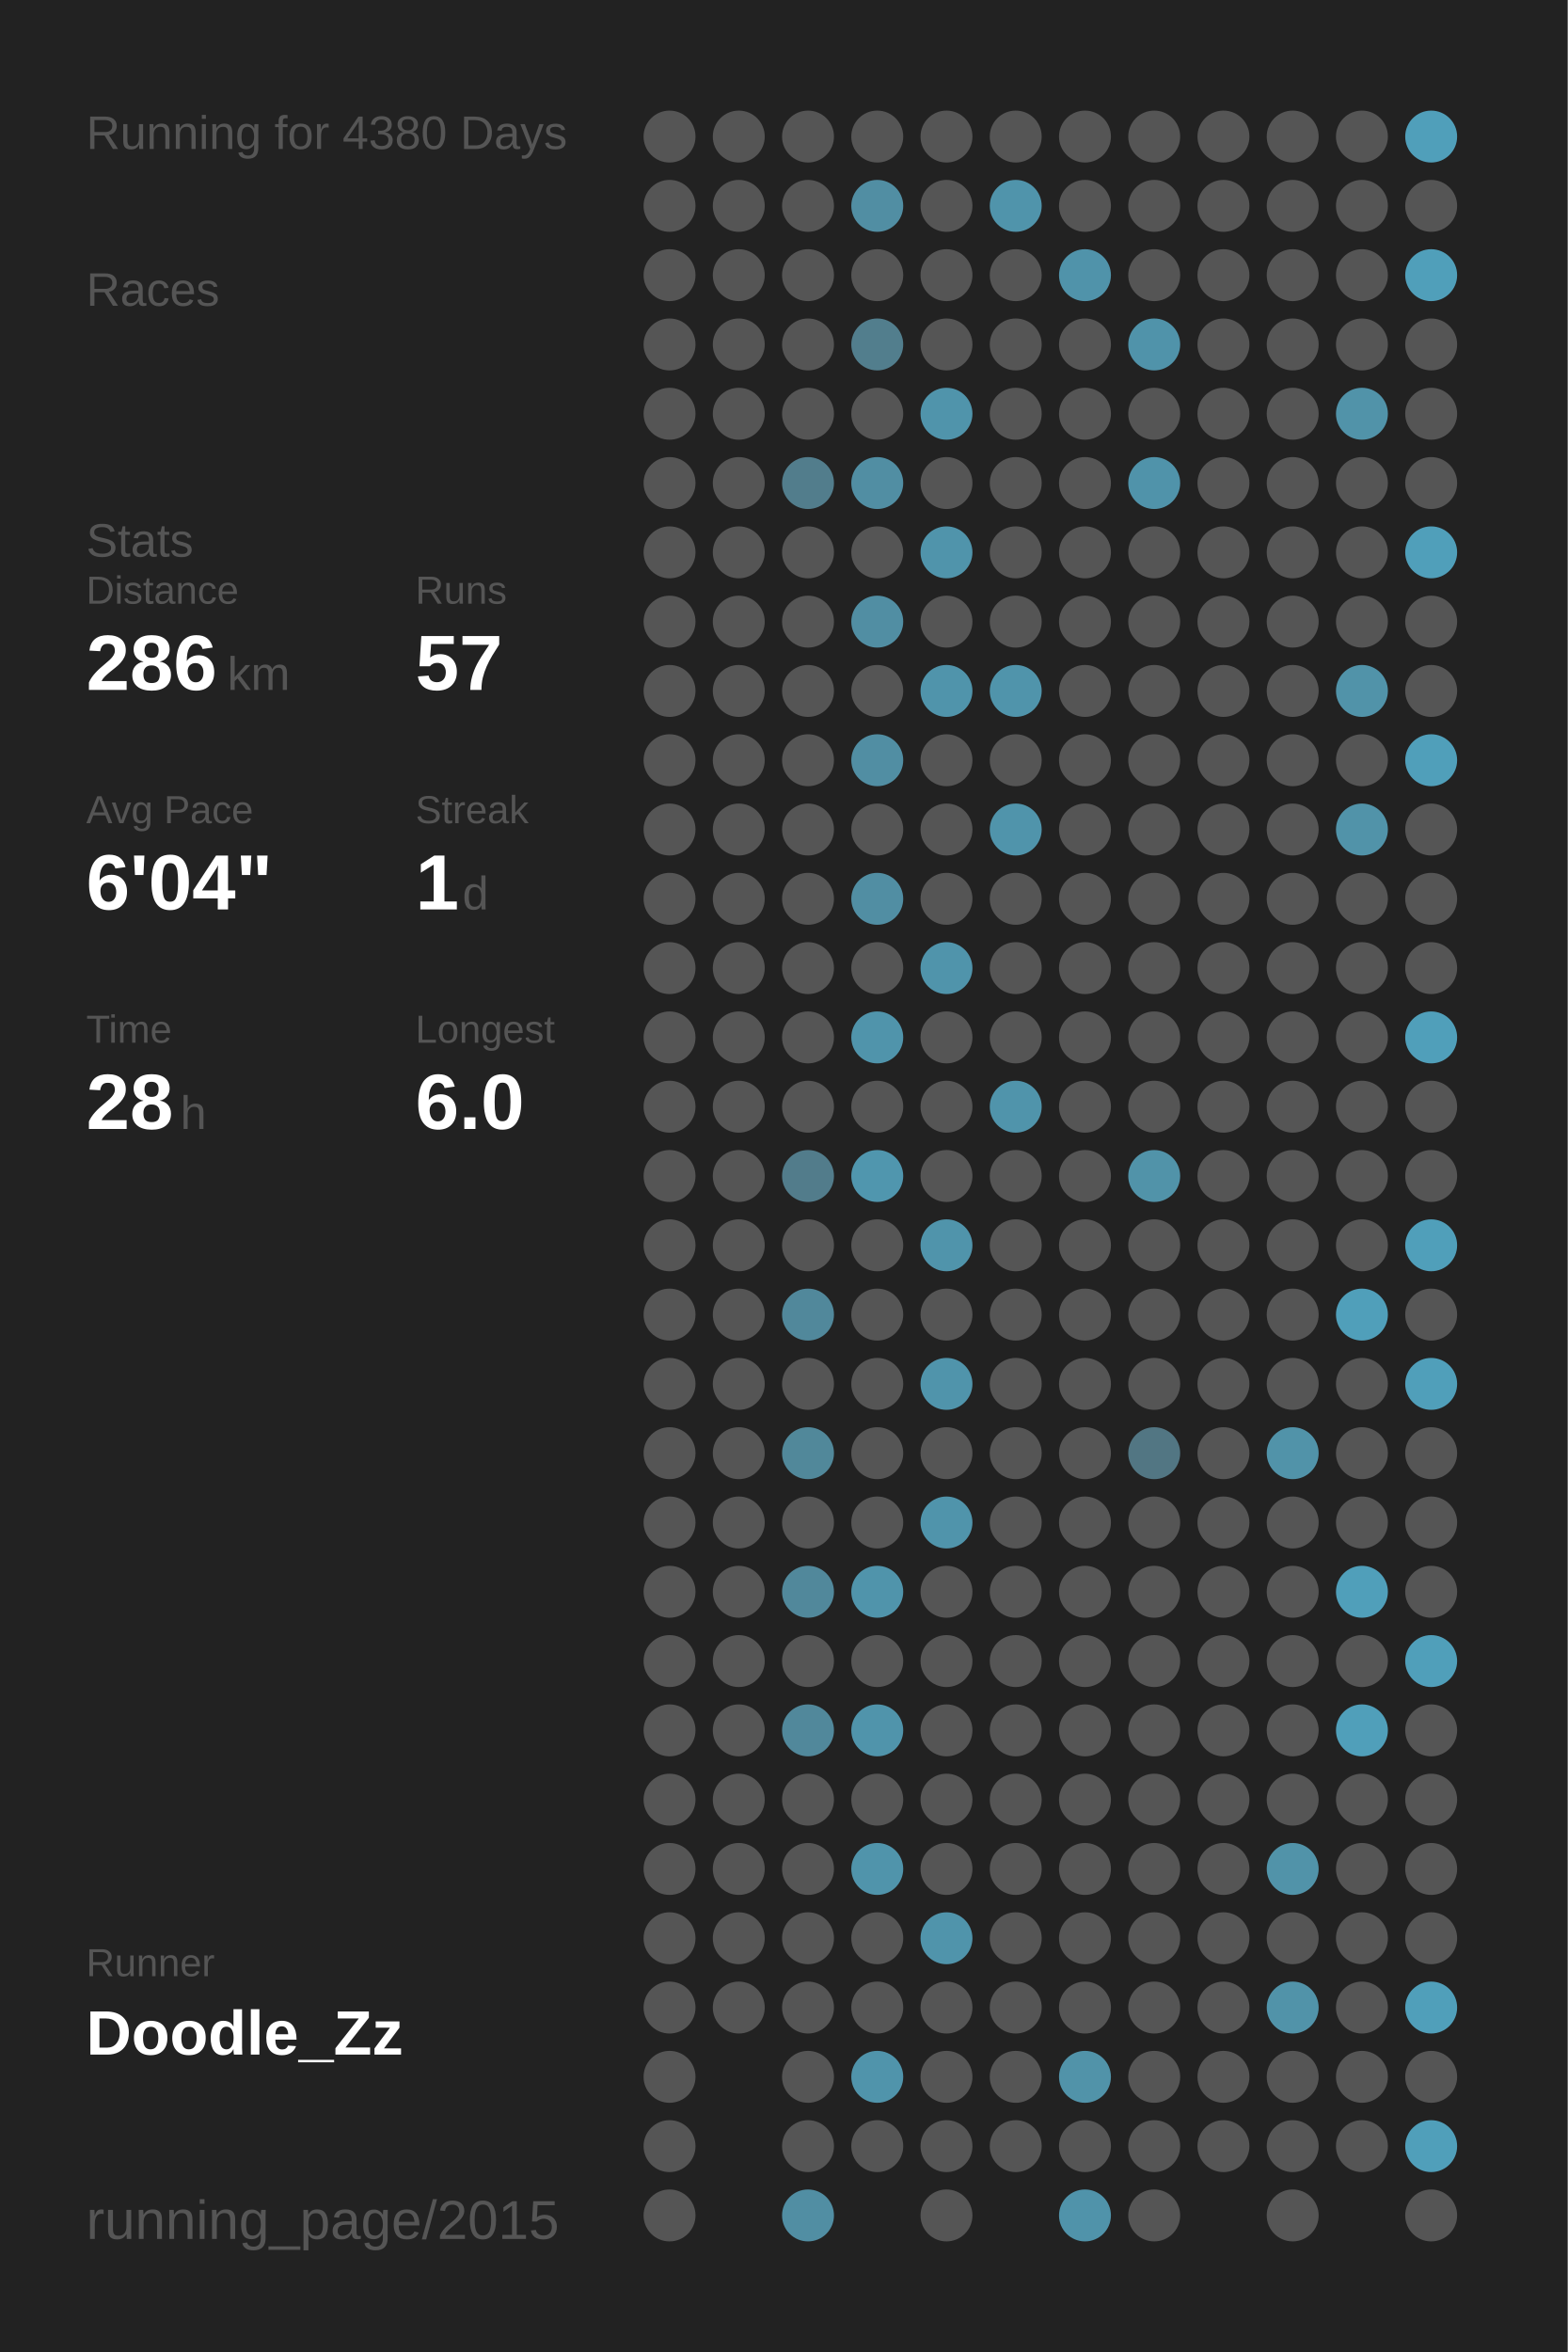
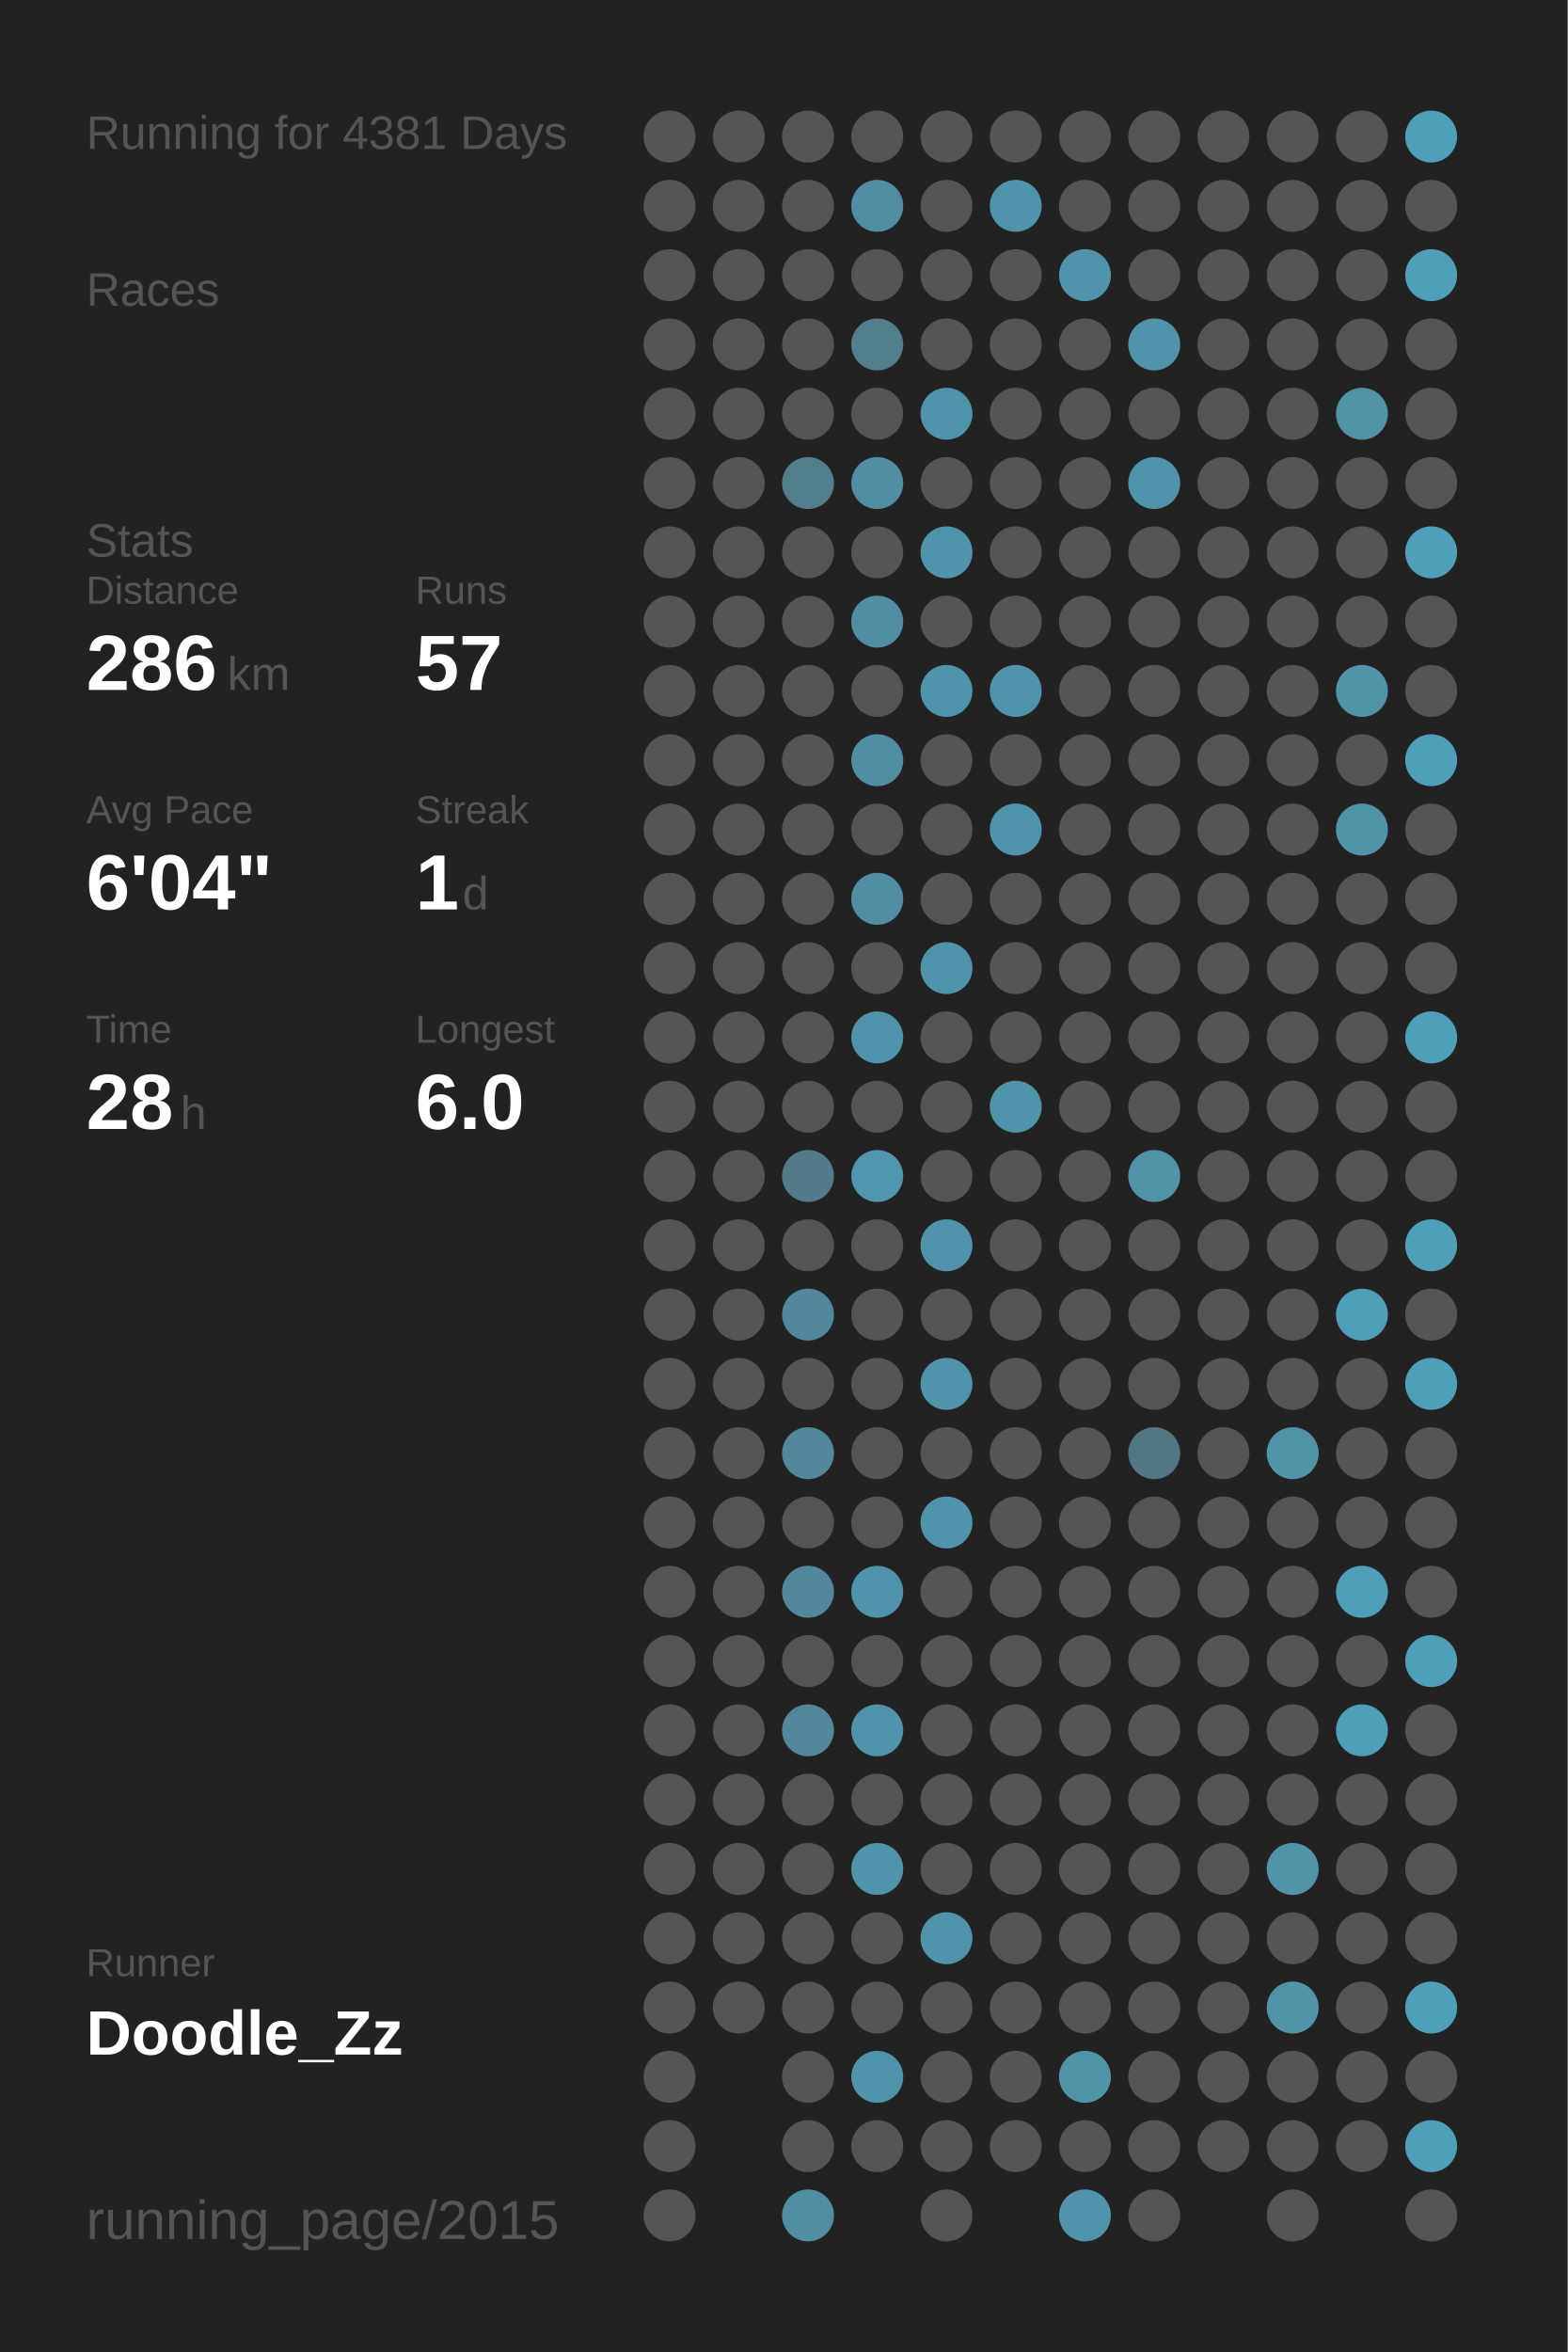
<svg xmlns="http://www.w3.org/2000/svg" baseProfile="full" height="300mm" version="1.1" viewBox="0,0,200,300" width="200mm">
  <defs />
  <rect fill="#222222" height="300" width="200" x="0" y="0" />
-   <text fill="#555555" style="font-size:6px; font-family:Arial;" x="11" y="19">Running for 4380 Days</text>
+   <text fill="#555555" style="font-size:6px; font-family:Arial;" x="11" y="19">Running for 4381 Days</text>
  <text fill="#555555" style="font-size:6px; font-family:Arial;" x="11" y="39">Races</text>
  <text fill="#555555" style="font-size:6px; font-family:Arial;" x="11" y="71">Stats</text>
  <text fill="#555555" style="font-size:5px; font-family:Arial;" x="11" y="77">Distance</text>
  <text fill="#FFFFFF" style="font-size:10px; font-family:Arial; font-weight:bold;" x="11" y="88">286</text>
  <text fill="#555555" style="font-size:6px; font-family:Arial;" x="29" y="88">km</text>
  <text fill="#555555" style="font-size:5px; font-family:Arial;" x="53" y="77">Runs</text>
  <text fill="#FFFFFF" style="font-size:10px; font-family:Arial; font-weight:bold;" x="53" y="88">57</text>
  <text fill="#555555" style="font-size:5px; font-family:Arial;" x="11" y="105">Avg Pace</text>
  <text fill="#FFFFFF" style="font-size:10px; font-family:Arial; font-weight:bold;" x="11" y="116">6'04"</text>
  <text fill="#555555" style="font-size:5px; font-family:Arial;" x="53" y="105">Streak</text>
  <text fill="#FFFFFF" style="font-size:10px; font-family:Arial; font-weight:bold;" x="53" y="116">1</text>
  <text fill="#555555" style="font-size:6px; font-family:Arial;" x="59" y="116">d</text>
  <text fill="#555555" style="font-size:5px; font-family:Arial;" x="11" y="133">Time</text>
  <text fill="#FFFFFF" style="font-size:10px; font-family:Arial; font-weight:bold;" x="11" y="144">28</text>
  <text fill="#555555" style="font-size:6px; font-family:Arial;" x="23" y="144">h</text>
  <text fill="#555555" style="font-size:5px; font-family:Arial;" x="53" y="133">Longest</text>
  <text fill="#FFFFFF" style="font-size:10px; font-family:Arial; font-weight:bold;" x="53" y="144">6.0</text>
  <text fill="#555555" style="font-size:5px; font-family:Arial;" x="11" y="252.065">Runner</text>
  <text fill="#FFFFFF" style="font-size:8px; font-family:Arial; font-weight:bold;" x="11" y="262.065">Doodle_Zz</text>
  <text fill="#555555" style="font-size:7px; font-family:Arial;" x="11" y="285.581">running_page/2015</text>
  <circle cx="85.417" cy="17.419" fill="#555555" r="3.312" />
  <circle cx="85.417" cy="26.258" fill="#555555" r="3.312" />
  <circle cx="85.417" cy="35.097" fill="#555555" r="3.312" />
  <circle cx="85.417" cy="43.935" fill="#555555" r="3.312" />
  <circle cx="85.417" cy="52.774" fill="#555555" r="3.312" />
  <circle cx="85.417" cy="61.613" fill="#555555" r="3.312" />
  <circle cx="85.417" cy="70.452" fill="#555555" r="3.312" />
  <circle cx="85.417" cy="79.29" fill="#555555" r="3.312" />
  <circle cx="85.417" cy="88.129" fill="#555555" r="3.312" />
  <circle cx="85.417" cy="96.968" fill="#555555" r="3.312" />
  <circle cx="85.417" cy="105.806" fill="#555555" r="3.312" />
  <circle cx="85.417" cy="114.645" fill="#555555" r="3.312" />
  <circle cx="85.417" cy="123.484" fill="#555555" r="3.312" />
  <circle cx="85.417" cy="132.323" fill="#555555" r="3.312" />
  <circle cx="85.417" cy="141.161" fill="#555555" r="3.312" />
  <circle cx="85.417" cy="150" fill="#555555" r="3.312" />
  <circle cx="85.417" cy="158.839" fill="#555555" r="3.312" />
  <circle cx="85.417" cy="167.677" fill="#555555" r="3.312" />
  <circle cx="85.417" cy="176.516" fill="#555555" r="3.312" />
  <circle cx="85.417" cy="185.355" fill="#555555" r="3.312" />
  <circle cx="85.417" cy="194.194" fill="#555555" r="3.312" />
  <circle cx="85.417" cy="203.032" fill="#555555" r="3.312" />
  <circle cx="85.417" cy="211.871" fill="#555555" r="3.312" />
  <circle cx="85.417" cy="220.71" fill="#555555" r="3.312" />
  <circle cx="85.417" cy="229.548" fill="#555555" r="3.312" />
  <circle cx="85.417" cy="238.387" fill="#555555" r="3.312" />
  <circle cx="85.417" cy="247.226" fill="#555555" r="3.312" />
  <circle cx="85.417" cy="256.065" fill="#555555" r="3.312" />
  <circle cx="85.417" cy="264.903" fill="#555555" r="3.312" />
  <circle cx="85.417" cy="273.742" fill="#555555" r="3.312" />
  <circle cx="85.417" cy="282.581" fill="#555555" r="3.312" />
  <circle cx="94.25" cy="17.419" fill="#555555" r="3.312" />
  <circle cx="94.25" cy="26.258" fill="#555555" r="3.312" />
  <circle cx="94.25" cy="35.097" fill="#555555" r="3.312" />
  <circle cx="94.25" cy="43.935" fill="#555555" r="3.312" />
  <circle cx="94.25" cy="52.774" fill="#555555" r="3.312" />
  <circle cx="94.25" cy="61.613" fill="#555555" r="3.312" />
  <circle cx="94.25" cy="70.452" fill="#555555" r="3.312" />
  <circle cx="94.25" cy="79.29" fill="#555555" r="3.312" />
  <circle cx="94.25" cy="88.129" fill="#555555" r="3.312" />
  <circle cx="94.25" cy="96.968" fill="#555555" r="3.312" />
  <circle cx="94.25" cy="105.806" fill="#555555" r="3.312" />
  <circle cx="94.25" cy="114.645" fill="#555555" r="3.312" />
  <circle cx="94.25" cy="123.484" fill="#555555" r="3.312" />
  <circle cx="94.25" cy="132.323" fill="#555555" r="3.312" />
  <circle cx="94.25" cy="141.161" fill="#555555" r="3.312" />
  <circle cx="94.25" cy="150" fill="#555555" r="3.312" />
  <circle cx="94.25" cy="158.839" fill="#555555" r="3.312" />
  <circle cx="94.25" cy="167.677" fill="#555555" r="3.312" />
  <circle cx="94.25" cy="176.516" fill="#555555" r="3.312" />
  <circle cx="94.25" cy="185.355" fill="#555555" r="3.312" />
  <circle cx="94.25" cy="194.194" fill="#555555" r="3.312" />
  <circle cx="94.25" cy="203.032" fill="#555555" r="3.312" />
  <circle cx="94.25" cy="211.871" fill="#555555" r="3.312" />
  <circle cx="94.25" cy="220.71" fill="#555555" r="3.312" />
  <circle cx="94.25" cy="229.548" fill="#555555" r="3.312" />
  <circle cx="94.25" cy="238.387" fill="#555555" r="3.312" />
  <circle cx="94.25" cy="247.226" fill="#555555" r="3.312" />
  <circle cx="94.25" cy="256.065" fill="#555555" r="3.312" />
  <circle cx="103.083" cy="17.419" fill="#555555" r="3.312" />
  <circle cx="103.083" cy="26.258" fill="#555555" r="3.312" />
  <circle cx="103.083" cy="35.097" fill="#555555" r="3.312" />
  <circle cx="103.083" cy="43.935" fill="#555555" r="3.312" />
  <circle cx="103.083" cy="52.774" fill="#555555" r="3.312" />
  <circle cx="103.083" cy="61.613" fill="#527d8c" r="3.312" />
  <circle cx="103.083" cy="70.452" fill="#555555" r="3.312" />
  <circle cx="103.083" cy="79.29" fill="#555555" r="3.312" />
  <circle cx="103.083" cy="88.129" fill="#555555" r="3.312" />
  <circle cx="103.083" cy="96.968" fill="#555555" r="3.312" />
  <circle cx="103.083" cy="105.806" fill="#555555" r="3.312" />
  <circle cx="103.083" cy="114.645" fill="#555555" r="3.312" />
  <circle cx="103.083" cy="123.484" fill="#555555" r="3.312" />
  <circle cx="103.083" cy="132.323" fill="#555555" r="3.312" />
  <circle cx="103.083" cy="141.161" fill="#555555" r="3.312" />
  <circle cx="103.083" cy="150" fill="#527c8b" r="3.312" />
  <circle cx="103.083" cy="158.839" fill="#555555" r="3.312" />
  <circle cx="103.083" cy="167.677" fill="#51889b" r="3.312" />
  <circle cx="103.083" cy="176.516" fill="#555555" r="3.312" />
  <circle cx="103.083" cy="185.355" fill="#51889a" r="3.312" />
  <circle cx="103.083" cy="194.194" fill="#555555" r="3.312" />
  <circle cx="103.083" cy="203.032" fill="#51889b" r="3.312" />
  <circle cx="103.083" cy="211.871" fill="#555555" r="3.312" />
  <circle cx="103.083" cy="220.71" fill="#51889b" r="3.312" />
  <circle cx="103.083" cy="229.548" fill="#555555" r="3.312" />
  <circle cx="103.083" cy="238.387" fill="#555555" r="3.312" />
  <circle cx="103.083" cy="247.226" fill="#555555" r="3.312" />
  <circle cx="103.083" cy="256.065" fill="#555555" r="3.312" />
  <circle cx="103.083" cy="264.903" fill="#555555" r="3.312" />
  <circle cx="103.083" cy="273.742" fill="#555555" r="3.312" />
  <circle cx="103.083" cy="282.581" fill="#518ea3" r="3.312" />
  <circle cx="111.917" cy="17.419" fill="#555555" r="3.312" />
  <circle cx="111.917" cy="26.258" fill="#518ea3" r="3.312" />
  <circle cx="111.917" cy="35.097" fill="#555555" r="3.312" />
  <circle cx="111.917" cy="43.935" fill="#527e8d" r="3.312" />
  <circle cx="111.917" cy="52.774" fill="#555555" r="3.312" />
  <circle cx="111.917" cy="61.613" fill="#518ea3" r="3.312" />
  <circle cx="111.917" cy="70.452" fill="#555555" r="3.312" />
  <circle cx="111.917" cy="79.29" fill="#518ea3" r="3.312" />
  <circle cx="111.917" cy="88.129" fill="#555555" r="3.312" />
  <circle cx="111.917" cy="96.968" fill="#518ea3" r="3.312" />
  <circle cx="111.917" cy="105.806" fill="#555555" r="3.312" />
  <circle cx="111.917" cy="114.645" fill="#518ea3" r="3.312" />
  <circle cx="111.917" cy="123.484" fill="#555555" r="3.312" />
  <circle cx="111.917" cy="132.323" fill="#5094ab" r="3.312" />
  <circle cx="111.917" cy="141.161" fill="#555555" r="3.312" />
  <circle cx="111.917" cy="150" fill="#5096ae" r="3.312" />
  <circle cx="111.917" cy="158.839" fill="#555555" r="3.312" />
  <circle cx="111.917" cy="167.677" fill="#555555" r="3.312" />
  <circle cx="111.917" cy="176.516" fill="#555555" r="3.312" />
  <circle cx="111.917" cy="185.355" fill="#555555" r="3.312" />
  <circle cx="111.917" cy="194.194" fill="#555555" r="3.312" />
  <circle cx="111.917" cy="203.032" fill="#5094ab" r="3.312" />
  <circle cx="111.917" cy="211.871" fill="#555555" r="3.312" />
  <circle cx="111.917" cy="220.71" fill="#5094ab" r="3.312" />
  <circle cx="111.917" cy="229.548" fill="#555555" r="3.312" />
  <circle cx="111.917" cy="238.387" fill="#5094ab" r="3.312" />
  <circle cx="111.917" cy="247.226" fill="#555555" r="3.312" />
  <circle cx="111.917" cy="256.065" fill="#555555" r="3.312" />
  <circle cx="111.917" cy="264.903" fill="#5094ab" r="3.312" />
  <circle cx="111.917" cy="273.742" fill="#555555" r="3.312" />
  <circle cx="120.75" cy="17.419" fill="#555555" r="3.312" />
  <circle cx="120.75" cy="26.258" fill="#555555" r="3.312" />
  <circle cx="120.75" cy="35.097" fill="#555555" r="3.312" />
  <circle cx="120.75" cy="43.935" fill="#555555" r="3.312" />
  <circle cx="120.75" cy="52.774" fill="#5094ab" r="3.312" />
  <circle cx="120.75" cy="61.613" fill="#555555" r="3.312" />
  <circle cx="120.75" cy="70.452" fill="#5094ab" r="3.312" />
  <circle cx="120.75" cy="79.29" fill="#555555" r="3.312" />
  <circle cx="120.75" cy="88.129" fill="#5094ab" r="3.312" />
  <circle cx="120.75" cy="96.968" fill="#555555" r="3.312" />
  <circle cx="120.75" cy="105.806" fill="#555555" r="3.312" />
  <circle cx="120.75" cy="114.645" fill="#555555" r="3.312" />
  <circle cx="120.75" cy="123.484" fill="#5094ab" r="3.312" />
  <circle cx="120.75" cy="132.323" fill="#555555" r="3.312" />
  <circle cx="120.75" cy="141.161" fill="#555555" r="3.312" />
  <circle cx="120.75" cy="150" fill="#555555" r="3.312" />
  <circle cx="120.75" cy="158.839" fill="#5094ab" r="3.312" />
  <circle cx="120.75" cy="167.677" fill="#555555" r="3.312" />
  <circle cx="120.75" cy="176.516" fill="#5094ab" r="3.312" />
  <circle cx="120.75" cy="185.355" fill="#555555" r="3.312" />
  <circle cx="120.75" cy="194.194" fill="#5094ab" r="3.312" />
  <circle cx="120.75" cy="203.032" fill="#555555" r="3.312" />
  <circle cx="120.75" cy="211.871" fill="#555555" r="3.312" />
  <circle cx="120.75" cy="220.71" fill="#555555" r="3.312" />
  <circle cx="120.75" cy="229.548" fill="#555555" r="3.312" />
  <circle cx="120.75" cy="238.387" fill="#555555" r="3.312" />
  <circle cx="120.75" cy="247.226" fill="#5094ab" r="3.312" />
  <circle cx="120.75" cy="256.065" fill="#555555" r="3.312" />
  <circle cx="120.75" cy="264.903" fill="#555555" r="3.312" />
  <circle cx="120.75" cy="273.742" fill="#555555" r="3.312" />
  <circle cx="120.75" cy="282.581" fill="#555555" r="3.312" />
  <circle cx="129.583" cy="17.419" fill="#555555" r="3.312" />
  <circle cx="129.583" cy="26.258" fill="#5094ab" r="3.312" />
  <circle cx="129.583" cy="35.097" fill="#555555" r="3.312" />
  <circle cx="129.583" cy="43.935" fill="#555555" r="3.312" />
  <circle cx="129.583" cy="52.774" fill="#555555" r="3.312" />
  <circle cx="129.583" cy="61.613" fill="#555555" r="3.312" />
  <circle cx="129.583" cy="70.452" fill="#555555" r="3.312" />
  <circle cx="129.583" cy="79.29" fill="#555555" r="3.312" />
  <circle cx="129.583" cy="88.129" fill="#5094ab" r="3.312" />
  <circle cx="129.583" cy="96.968" fill="#555555" r="3.312" />
  <circle cx="129.583" cy="105.806" fill="#5094ab" r="3.312" />
  <circle cx="129.583" cy="114.645" fill="#555555" r="3.312" />
  <circle cx="129.583" cy="123.484" fill="#555555" r="3.312" />
  <circle cx="129.583" cy="132.323" fill="#555555" r="3.312" />
  <circle cx="129.583" cy="141.161" fill="#5094ab" r="3.312" />
  <circle cx="129.583" cy="150" fill="#555555" r="3.312" />
  <circle cx="129.583" cy="158.839" fill="#555555" r="3.312" />
  <circle cx="129.583" cy="167.677" fill="#555555" r="3.312" />
  <circle cx="129.583" cy="176.516" fill="#555555" r="3.312" />
  <circle cx="129.583" cy="185.355" fill="#555555" r="3.312" />
  <circle cx="129.583" cy="194.194" fill="#555555" r="3.312" />
  <circle cx="129.583" cy="203.032" fill="#555555" r="3.312" />
  <circle cx="129.583" cy="211.871" fill="#555555" r="3.312" />
  <circle cx="129.583" cy="220.71" fill="#555555" r="3.312" />
  <circle cx="129.583" cy="229.548" fill="#555555" r="3.312" />
  <circle cx="129.583" cy="238.387" fill="#555555" r="3.312" />
  <circle cx="129.583" cy="247.226" fill="#555555" r="3.312" />
  <circle cx="129.583" cy="256.065" fill="#555555" r="3.312" />
  <circle cx="129.583" cy="264.903" fill="#555555" r="3.312" />
  <circle cx="129.583" cy="273.742" fill="#555555" r="3.312" />
  <circle cx="138.417" cy="17.419" fill="#555555" r="3.312" />
  <circle cx="138.417" cy="26.258" fill="#555555" r="3.312" />
  <circle cx="138.417" cy="35.097" fill="#5093aa" r="3.312" />
  <circle cx="138.417" cy="43.935" fill="#555555" r="3.312" />
  <circle cx="138.417" cy="52.774" fill="#555555" r="3.312" />
  <circle cx="138.417" cy="61.613" fill="#555555" r="3.312" />
  <circle cx="138.417" cy="70.452" fill="#555555" r="3.312" />
  <circle cx="138.417" cy="79.29" fill="#555555" r="3.312" />
  <circle cx="138.417" cy="88.129" fill="#555555" r="3.312" />
  <circle cx="138.417" cy="96.968" fill="#555555" r="3.312" />
  <circle cx="138.417" cy="105.806" fill="#555555" r="3.312" />
  <circle cx="138.417" cy="114.645" fill="#555555" r="3.312" />
  <circle cx="138.417" cy="123.484" fill="#555555" r="3.312" />
  <circle cx="138.417" cy="132.323" fill="#555555" r="3.312" />
  <circle cx="138.417" cy="141.161" fill="#555555" r="3.312" />
  <circle cx="138.417" cy="150" fill="#555555" r="3.312" />
  <circle cx="138.417" cy="158.839" fill="#555555" r="3.312" />
  <circle cx="138.417" cy="167.677" fill="#555555" r="3.312" />
  <circle cx="138.417" cy="176.516" fill="#555555" r="3.312" />
  <circle cx="138.417" cy="185.355" fill="#555555" r="3.312" />
  <circle cx="138.417" cy="194.194" fill="#555555" r="3.312" />
  <circle cx="138.417" cy="203.032" fill="#555555" r="3.312" />
  <circle cx="138.417" cy="211.871" fill="#555555" r="3.312" />
  <circle cx="138.417" cy="220.71" fill="#555555" r="3.312" />
  <circle cx="138.417" cy="229.548" fill="#555555" r="3.312" />
  <circle cx="138.417" cy="238.387" fill="#555555" r="3.312" />
  <circle cx="138.417" cy="247.226" fill="#555555" r="3.312" />
  <circle cx="138.417" cy="256.065" fill="#555555" r="3.312" />
  <circle cx="138.417" cy="264.903" fill="#5193a9" r="3.312" />
  <circle cx="138.417" cy="273.742" fill="#555555" r="3.312" />
  <circle cx="138.417" cy="282.581" fill="#5093aa" r="3.312" />
  <circle cx="147.25" cy="17.419" fill="#555555" r="3.312" />
  <circle cx="147.25" cy="26.258" fill="#555555" r="3.312" />
  <circle cx="147.25" cy="35.097" fill="#555555" r="3.312" />
  <circle cx="147.25" cy="43.935" fill="#5093aa" r="3.312" />
  <circle cx="147.25" cy="52.774" fill="#555555" r="3.312" />
  <circle cx="147.25" cy="61.613" fill="#5093aa" r="3.312" />
  <circle cx="147.25" cy="70.452" fill="#555555" r="3.312" />
  <circle cx="147.25" cy="79.29" fill="#555555" r="3.312" />
  <circle cx="147.25" cy="88.129" fill="#555555" r="3.312" />
  <circle cx="147.25" cy="96.968" fill="#555555" r="3.312" />
  <circle cx="147.25" cy="105.806" fill="#555555" r="3.312" />
  <circle cx="147.25" cy="114.645" fill="#555555" r="3.312" />
  <circle cx="147.25" cy="123.484" fill="#555555" r="3.312" />
  <circle cx="147.25" cy="132.323" fill="#555555" r="3.312" />
  <circle cx="147.25" cy="141.161" fill="#555555" r="3.312" />
  <circle cx="147.25" cy="150" fill="#5193a9" r="3.312" />
  <circle cx="147.25" cy="158.839" fill="#555555" r="3.312" />
  <circle cx="147.25" cy="167.677" fill="#555555" r="3.312" />
  <circle cx="147.25" cy="176.516" fill="#555555" r="3.312" />
  <circle cx="147.25" cy="185.355" fill="#527683" r="3.312" />
  <circle cx="147.25" cy="194.194" fill="#555555" r="3.312" />
  <circle cx="147.25" cy="203.032" fill="#555555" r="3.312" />
  <circle cx="147.25" cy="211.871" fill="#555555" r="3.312" />
  <circle cx="147.25" cy="220.71" fill="#555555" r="3.312" />
  <circle cx="147.25" cy="229.548" fill="#555555" r="3.312" />
  <circle cx="147.25" cy="238.387" fill="#555555" r="3.312" />
  <circle cx="147.25" cy="247.226" fill="#555555" r="3.312" />
  <circle cx="147.25" cy="256.065" fill="#555555" r="3.312" />
  <circle cx="147.25" cy="264.903" fill="#555555" r="3.312" />
  <circle cx="147.25" cy="273.742" fill="#555555" r="3.312" />
  <circle cx="147.25" cy="282.581" fill="#555555" r="3.312" />
  <circle cx="156.083" cy="17.419" fill="#555555" r="3.312" />
  <circle cx="156.083" cy="26.258" fill="#555555" r="3.312" />
  <circle cx="156.083" cy="35.097" fill="#555555" r="3.312" />
  <circle cx="156.083" cy="43.935" fill="#555555" r="3.312" />
  <circle cx="156.083" cy="52.774" fill="#555555" r="3.312" />
  <circle cx="156.083" cy="61.613" fill="#555555" r="3.312" />
  <circle cx="156.083" cy="70.452" fill="#555555" r="3.312" />
  <circle cx="156.083" cy="79.29" fill="#555555" r="3.312" />
  <circle cx="156.083" cy="88.129" fill="#555555" r="3.312" />
  <circle cx="156.083" cy="96.968" fill="#555555" r="3.312" />
  <circle cx="156.083" cy="105.806" fill="#555555" r="3.312" />
  <circle cx="156.083" cy="114.645" fill="#555555" r="3.312" />
  <circle cx="156.083" cy="123.484" fill="#555555" r="3.312" />
  <circle cx="156.083" cy="132.323" fill="#555555" r="3.312" />
  <circle cx="156.083" cy="141.161" fill="#555555" r="3.312" />
  <circle cx="156.083" cy="150" fill="#555555" r="3.312" />
  <circle cx="156.083" cy="158.839" fill="#555555" r="3.312" />
  <circle cx="156.083" cy="167.677" fill="#555555" r="3.312" />
  <circle cx="156.083" cy="176.516" fill="#555555" r="3.312" />
  <circle cx="156.083" cy="185.355" fill="#555555" r="3.312" />
  <circle cx="156.083" cy="194.194" fill="#555555" r="3.312" />
  <circle cx="156.083" cy="203.032" fill="#555555" r="3.312" />
  <circle cx="156.083" cy="211.871" fill="#555555" r="3.312" />
  <circle cx="156.083" cy="220.71" fill="#555555" r="3.312" />
  <circle cx="156.083" cy="229.548" fill="#555555" r="3.312" />
  <circle cx="156.083" cy="238.387" fill="#555555" r="3.312" />
  <circle cx="156.083" cy="247.226" fill="#555555" r="3.312" />
  <circle cx="156.083" cy="256.065" fill="#555555" r="3.312" />
  <circle cx="156.083" cy="264.903" fill="#555555" r="3.312" />
  <circle cx="156.083" cy="273.742" fill="#555555" r="3.312" />
  <circle cx="164.917" cy="17.419" fill="#555555" r="3.312" />
  <circle cx="164.917" cy="26.258" fill="#555555" r="3.312" />
  <circle cx="164.917" cy="35.097" fill="#555555" r="3.312" />
  <circle cx="164.917" cy="43.935" fill="#555555" r="3.312" />
  <circle cx="164.917" cy="52.774" fill="#555555" r="3.312" />
  <circle cx="164.917" cy="61.613" fill="#555555" r="3.312" />
  <circle cx="164.917" cy="70.452" fill="#555555" r="3.312" />
  <circle cx="164.917" cy="79.29" fill="#555555" r="3.312" />
  <circle cx="164.917" cy="88.129" fill="#555555" r="3.312" />
  <circle cx="164.917" cy="96.968" fill="#555555" r="3.312" />
  <circle cx="164.917" cy="105.806" fill="#555555" r="3.312" />
  <circle cx="164.917" cy="114.645" fill="#555555" r="3.312" />
  <circle cx="164.917" cy="123.484" fill="#555555" r="3.312" />
  <circle cx="164.917" cy="132.323" fill="#555555" r="3.312" />
  <circle cx="164.917" cy="141.161" fill="#555555" r="3.312" />
  <circle cx="164.917" cy="150" fill="#555555" r="3.312" />
  <circle cx="164.917" cy="158.839" fill="#555555" r="3.312" />
  <circle cx="164.917" cy="167.677" fill="#555555" r="3.312" />
  <circle cx="164.917" cy="176.516" fill="#555555" r="3.312" />
  <circle cx="164.917" cy="185.355" fill="#5193a9" r="3.312" />
  <circle cx="164.917" cy="194.194" fill="#555555" r="3.312" />
  <circle cx="164.917" cy="203.032" fill="#555555" r="3.312" />
  <circle cx="164.917" cy="211.871" fill="#555555" r="3.312" />
  <circle cx="164.917" cy="220.71" fill="#555555" r="3.312" />
  <circle cx="164.917" cy="229.548" fill="#555555" r="3.312" />
  <circle cx="164.917" cy="238.387" fill="#5193a9" r="3.312" />
  <circle cx="164.917" cy="247.226" fill="#555555" r="3.312" />
  <circle cx="164.917" cy="256.065" fill="#5193a9" r="3.312" />
  <circle cx="164.917" cy="264.903" fill="#555555" r="3.312" />
  <circle cx="164.917" cy="273.742" fill="#555555" r="3.312" />
  <circle cx="164.917" cy="282.581" fill="#555555" r="3.312" />
  <circle cx="173.75" cy="17.419" fill="#555555" r="3.312" />
  <circle cx="173.75" cy="26.258" fill="#555555" r="3.312" />
  <circle cx="173.75" cy="35.097" fill="#555555" r="3.312" />
  <circle cx="173.75" cy="43.935" fill="#555555" r="3.312" />
  <circle cx="173.75" cy="52.774" fill="#5193a9" r="3.312" />
  <circle cx="173.75" cy="61.613" fill="#555555" r="3.312" />
  <circle cx="173.75" cy="70.452" fill="#555555" r="3.312" />
  <circle cx="173.75" cy="79.29" fill="#555555" r="3.312" />
  <circle cx="173.75" cy="88.129" fill="#5193a9" r="3.312" />
  <circle cx="173.75" cy="96.968" fill="#555555" r="3.312" />
  <circle cx="173.75" cy="105.806" fill="#5193a9" r="3.312" />
  <circle cx="173.75" cy="114.645" fill="#555555" r="3.312" />
  <circle cx="173.75" cy="123.484" fill="#555555" r="3.312" />
  <circle cx="173.75" cy="132.323" fill="#555555" r="3.312" />
  <circle cx="173.75" cy="141.161" fill="#555555" r="3.312" />
  <circle cx="173.75" cy="150" fill="#555555" r="3.312" />
  <circle cx="173.75" cy="158.839" fill="#555555" r="3.312" />
  <circle cx="173.75" cy="167.677" fill="#509fba" r="3.312" />
  <circle cx="173.75" cy="176.516" fill="#555555" r="3.312" />
  <circle cx="173.75" cy="185.355" fill="#555555" r="3.312" />
  <circle cx="173.75" cy="194.194" fill="#555555" r="3.312" />
  <circle cx="173.75" cy="203.032" fill="#509fba" r="3.312" />
  <circle cx="173.75" cy="211.871" fill="#555555" r="3.312" />
  <circle cx="173.75" cy="220.71" fill="#509fba" r="3.312" />
  <circle cx="173.75" cy="229.548" fill="#555555" r="3.312" />
  <circle cx="173.75" cy="238.387" fill="#555555" r="3.312" />
  <circle cx="173.75" cy="247.226" fill="#555555" r="3.312" />
  <circle cx="173.75" cy="256.065" fill="#555555" r="3.312" />
  <circle cx="173.75" cy="264.903" fill="#555555" r="3.312" />
  <circle cx="173.75" cy="273.742" fill="#555555" r="3.312" />
  <circle cx="182.583" cy="17.419" fill="#509fba" r="3.312" />
  <circle cx="182.583" cy="26.258" fill="#555555" r="3.312" />
  <circle cx="182.583" cy="35.097" fill="#509fba" r="3.312" />
  <circle cx="182.583" cy="43.935" fill="#555555" r="3.312" />
  <circle cx="182.583" cy="52.774" fill="#555555" r="3.312" />
  <circle cx="182.583" cy="61.613" fill="#555555" r="3.312" />
  <circle cx="182.583" cy="70.452" fill="#509fba" r="3.312" />
  <circle cx="182.583" cy="79.29" fill="#555555" r="3.312" />
  <circle cx="182.583" cy="88.129" fill="#555555" r="3.312" />
  <circle cx="182.583" cy="96.968" fill="#509fba" r="3.312" />
  <circle cx="182.583" cy="105.806" fill="#555555" r="3.312" />
  <circle cx="182.583" cy="114.645" fill="#555555" r="3.312" />
  <circle cx="182.583" cy="123.484" fill="#555555" r="3.312" />
  <circle cx="182.583" cy="132.323" fill="#509fba" r="3.312" />
  <circle cx="182.583" cy="141.161" fill="#555555" r="3.312" />
  <circle cx="182.583" cy="150" fill="#555555" r="3.312" />
  <circle cx="182.583" cy="158.839" fill="#509fba" r="3.312" />
  <circle cx="182.583" cy="167.677" fill="#555555" r="3.312" />
  <circle cx="182.583" cy="176.516" fill="#509fba" r="3.312" />
  <circle cx="182.583" cy="185.355" fill="#555555" r="3.312" />
  <circle cx="182.583" cy="194.194" fill="#555555" r="3.312" />
  <circle cx="182.583" cy="203.032" fill="#555555" r="3.312" />
  <circle cx="182.583" cy="211.871" fill="#509fba" r="3.312" />
  <circle cx="182.583" cy="220.71" fill="#555555" r="3.312" />
  <circle cx="182.583" cy="229.548" fill="#555555" r="3.312" />
  <circle cx="182.583" cy="238.387" fill="#555555" r="3.312" />
  <circle cx="182.583" cy="247.226" fill="#555555" r="3.312" />
  <circle cx="182.583" cy="256.065" fill="#509fba" r="3.312" />
  <circle cx="182.583" cy="264.903" fill="#555555" r="3.312" />
  <circle cx="182.583" cy="273.742" fill="#509fba" r="3.312" />
  <circle cx="182.583" cy="282.581" fill="#555555" r="3.312" />
</svg>
